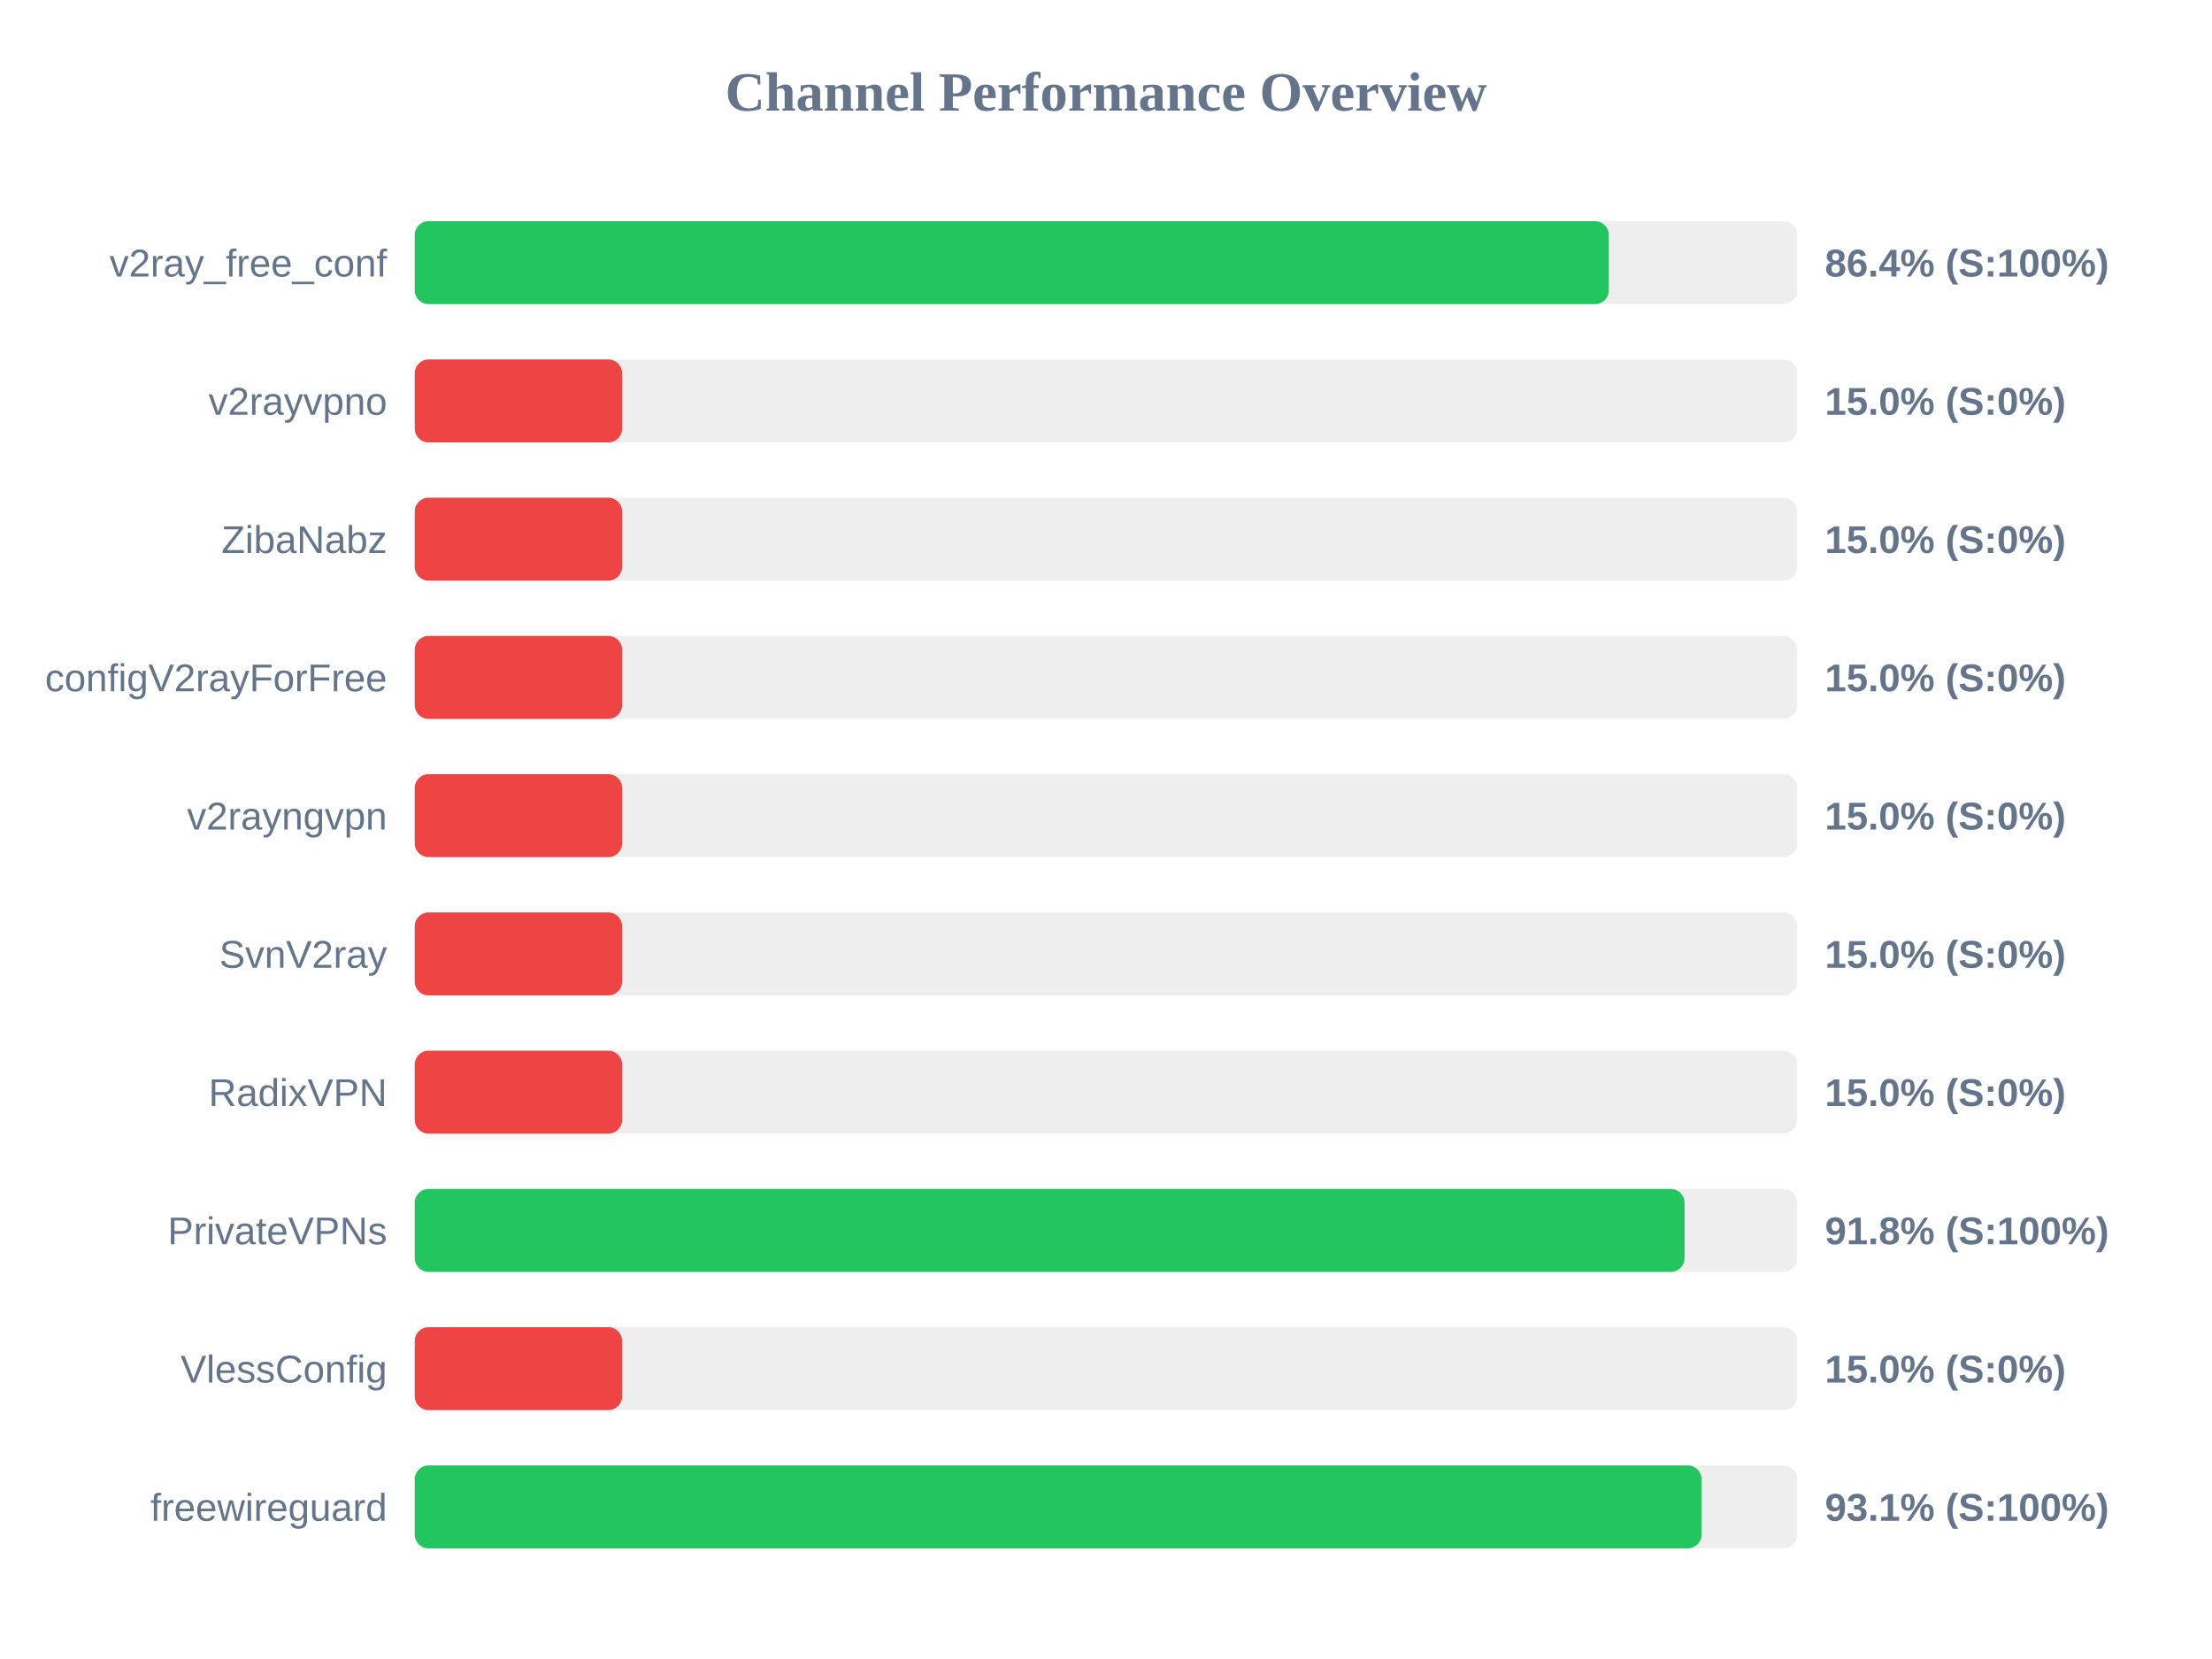
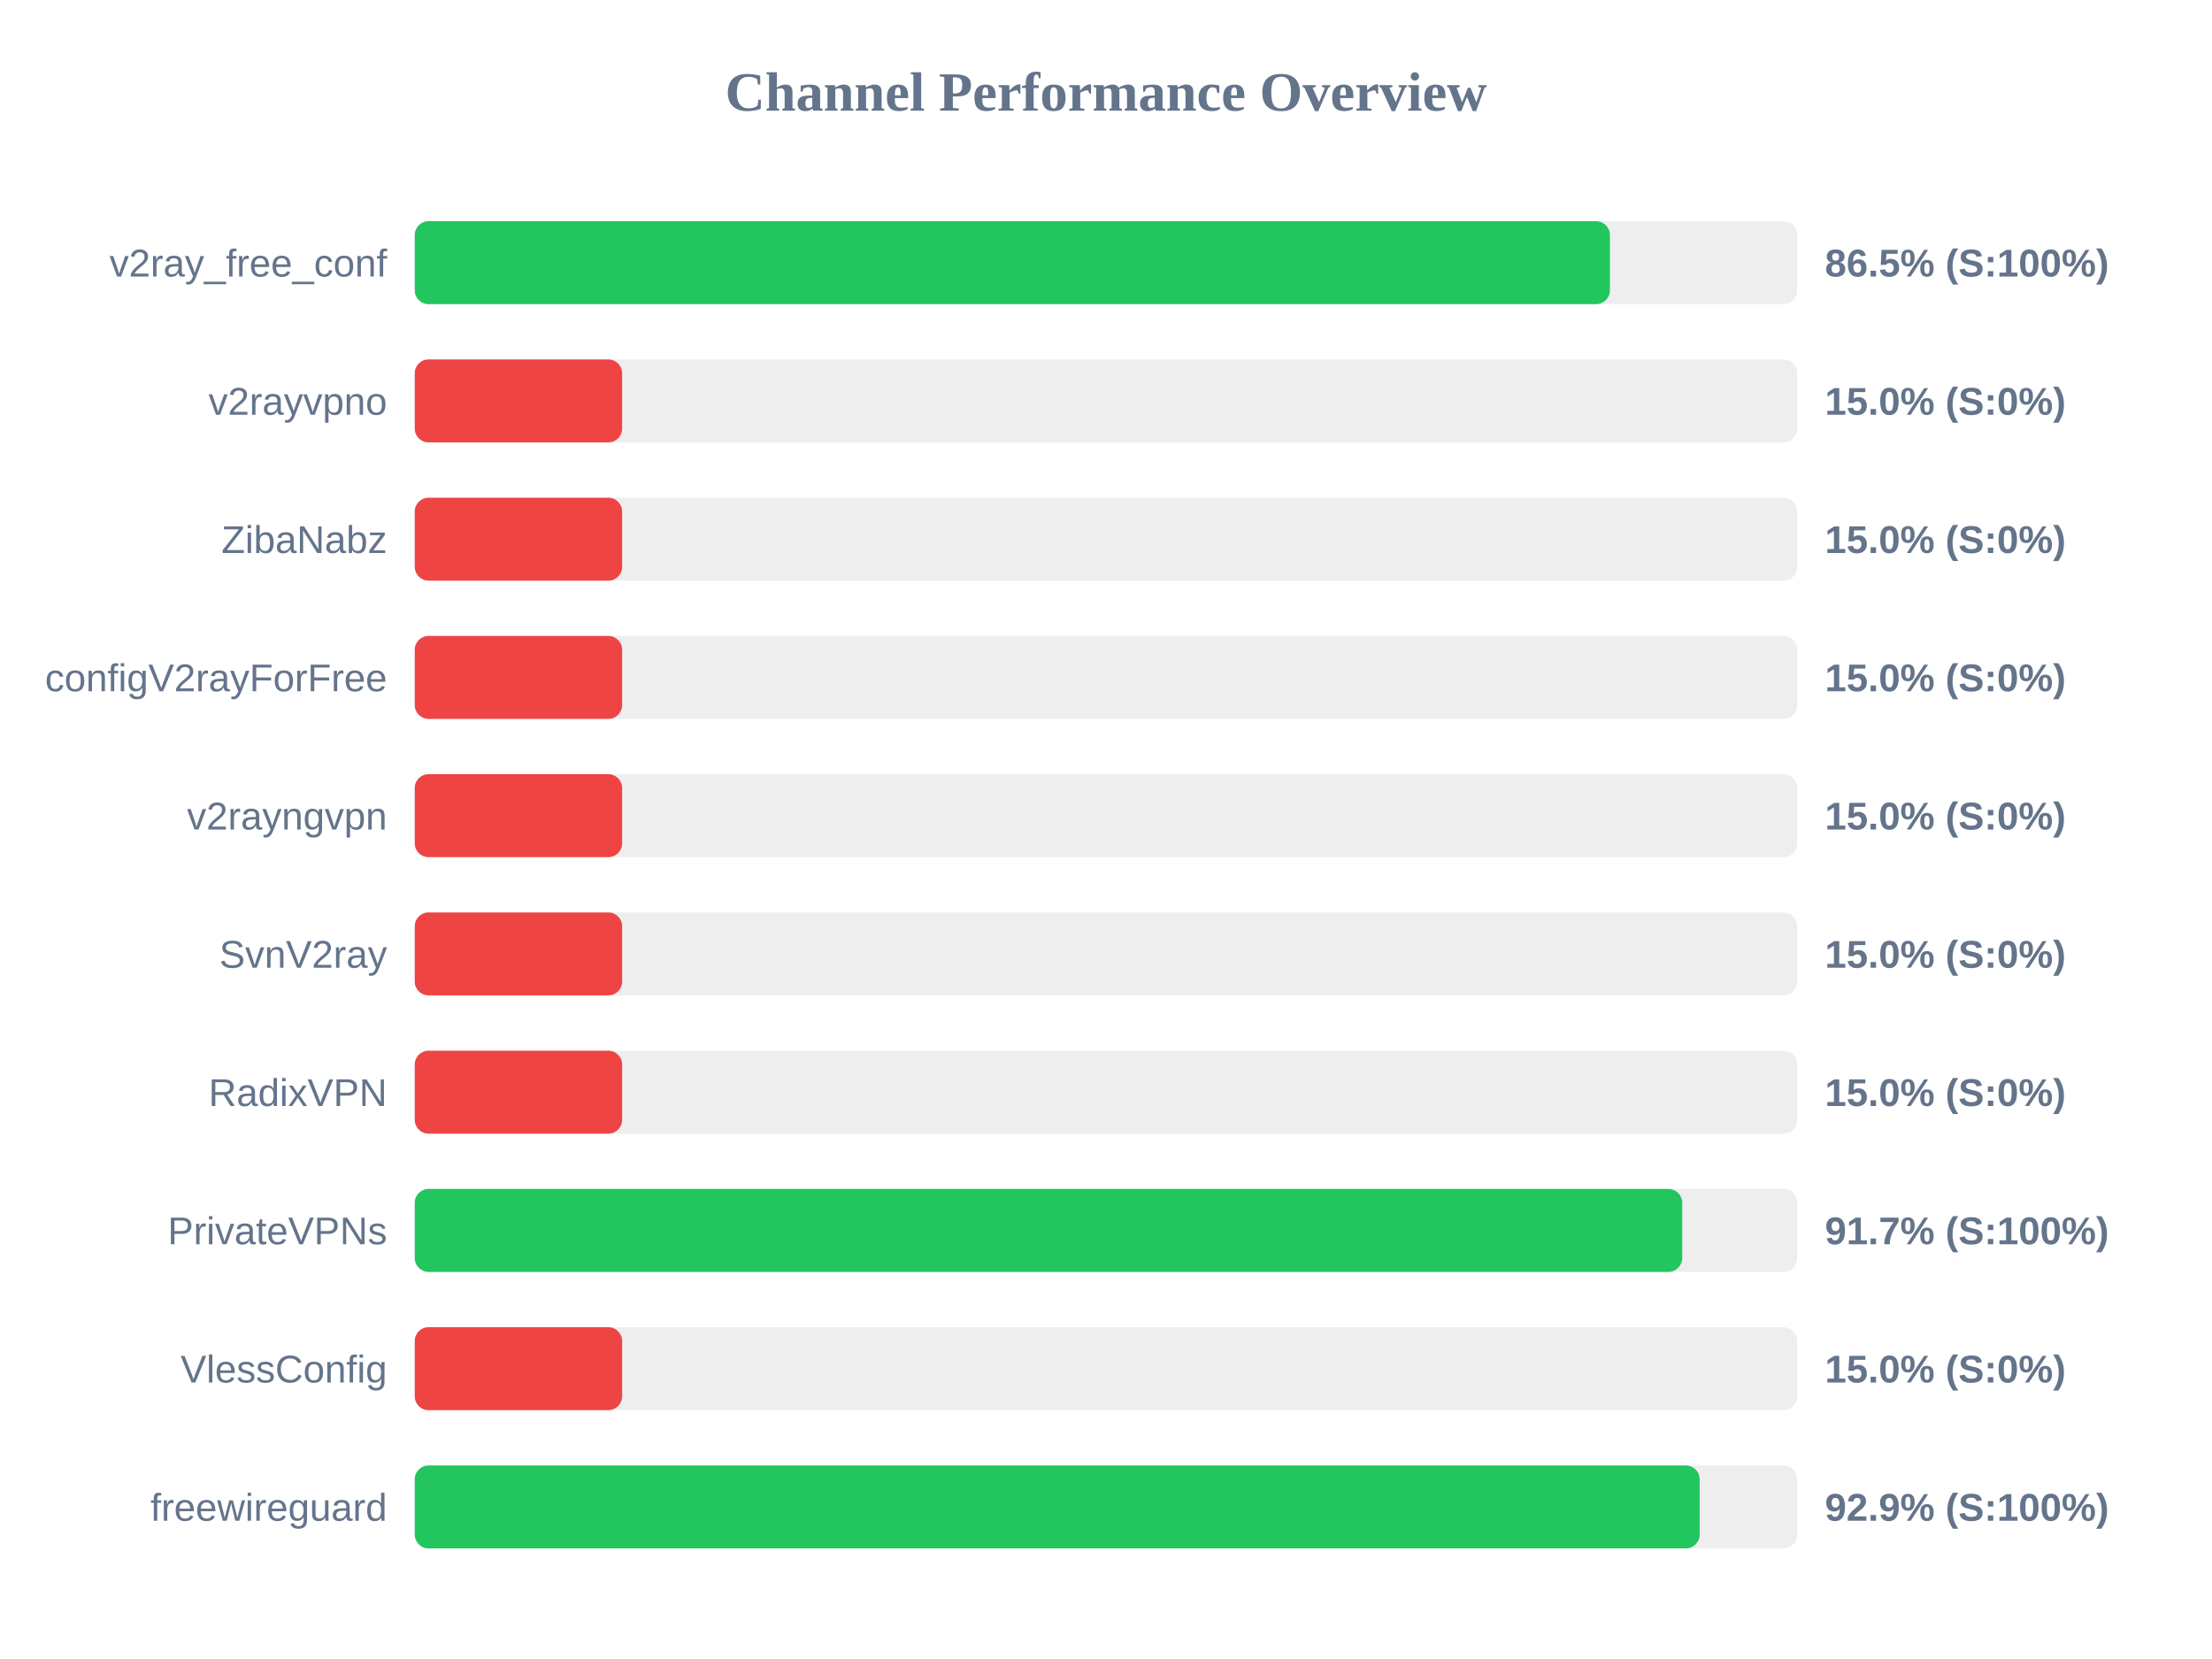
<svg xmlns="http://www.w3.org/2000/svg" width="800" height="600" version="1.1">
  <style>
        .row { font: 14px Arial; fill: #64748b; }
        .score { font: bold 14px Arial; fill: #64748b; }
    </style>
  <text x="400" y="40" text-anchor="middle" font-size="20px" font-weight="bold" fill="#64748b">Channel Performance Overview</text>
  <rect x="150" y="80" width="500" height="30" fill="#eee" rx="5" />
-   <rect x="150" y="80" width="431.85" height="30" fill="#22c55e" rx="5" />
+   <rect x="150" y="80" width="432.25" height="30" fill="#22c55e" rx="5" />
  <text x="140" y="100" text-anchor="end" class="row">v2ray_free_conf</text>
-   <text x="660" y="100" text-anchor="start" class="score">86.4% (S:100%)</text>
+   <text x="660" y="100" text-anchor="start" class="score">86.5% (S:100%)</text>
  <rect x="150" y="130" width="500" height="30" fill="#eee" rx="5" />
  <rect x="150" y="130" width="75.0" height="30" fill="#ef4444" rx="5" />
  <text x="140" y="150" text-anchor="end" class="row">v2rayvpno</text>
  <text x="660" y="150" text-anchor="start" class="score">15.0% (S:0%)</text>
  <rect x="150" y="180" width="500" height="30" fill="#eee" rx="5" />
  <rect x="150" y="180" width="75.0" height="30" fill="#ef4444" rx="5" />
  <text x="140" y="200" text-anchor="end" class="row">ZibaNabz</text>
  <text x="660" y="200" text-anchor="start" class="score">15.0% (S:0%)</text>
  <rect x="150" y="230" width="500" height="30" fill="#eee" rx="5" />
  <rect x="150" y="230" width="75.0" height="30" fill="#ef4444" rx="5" />
  <text x="140" y="250" text-anchor="end" class="row">configV2rayForFree</text>
  <text x="660" y="250" text-anchor="start" class="score">15.0% (S:0%)</text>
  <rect x="150" y="280" width="500" height="30" fill="#eee" rx="5" />
  <rect x="150" y="280" width="75.0" height="30" fill="#ef4444" rx="5" />
  <text x="140" y="300" text-anchor="end" class="row">v2rayngvpn</text>
  <text x="660" y="300" text-anchor="start" class="score">15.0% (S:0%)</text>
  <rect x="150" y="330" width="500" height="30" fill="#eee" rx="5" />
  <rect x="150" y="330" width="75.0" height="30" fill="#ef4444" rx="5" />
  <text x="140" y="350" text-anchor="end" class="row">SvnV2ray</text>
  <text x="660" y="350" text-anchor="start" class="score">15.0% (S:0%)</text>
  <rect x="150" y="380" width="500" height="30" fill="#eee" rx="5" />
  <rect x="150" y="380" width="75.0" height="30" fill="#ef4444" rx="5" />
  <text x="140" y="400" text-anchor="end" class="row">RadixVPN</text>
  <text x="660" y="400" text-anchor="start" class="score">15.0% (S:0%)</text>
  <rect x="150" y="430" width="500" height="30" fill="#eee" rx="5" />
-   <rect x="150" y="430" width="459.25" height="30" fill="#22c55e" rx="5" />
+   <rect x="150" y="430" width="458.4" height="30" fill="#22c55e" rx="5" />
  <text x="140" y="450" text-anchor="end" class="row">PrivateVPNs</text>
-   <text x="660" y="450" text-anchor="start" class="score">91.8% (S:100%)</text>
+   <text x="660" y="450" text-anchor="start" class="score">91.7% (S:100%)</text>
  <rect x="150" y="480" width="500" height="30" fill="#eee" rx="5" />
  <rect x="150" y="480" width="75.0" height="30" fill="#ef4444" rx="5" />
  <text x="140" y="500" text-anchor="end" class="row">VlessConfig</text>
  <text x="660" y="500" text-anchor="start" class="score">15.0% (S:0%)</text>
  <rect x="150" y="530" width="500" height="30" fill="#eee" rx="5" />
-   <rect x="150" y="530" width="465.4" height="30" fill="#22c55e" rx="5" />
+   <rect x="150" y="530" width="464.7" height="30" fill="#22c55e" rx="5" />
  <text x="140" y="550" text-anchor="end" class="row">freewireguard</text>
-   <text x="660" y="550" text-anchor="start" class="score">93.1% (S:100%)</text>
+   <text x="660" y="550" text-anchor="start" class="score">92.9% (S:100%)</text>
</svg>
